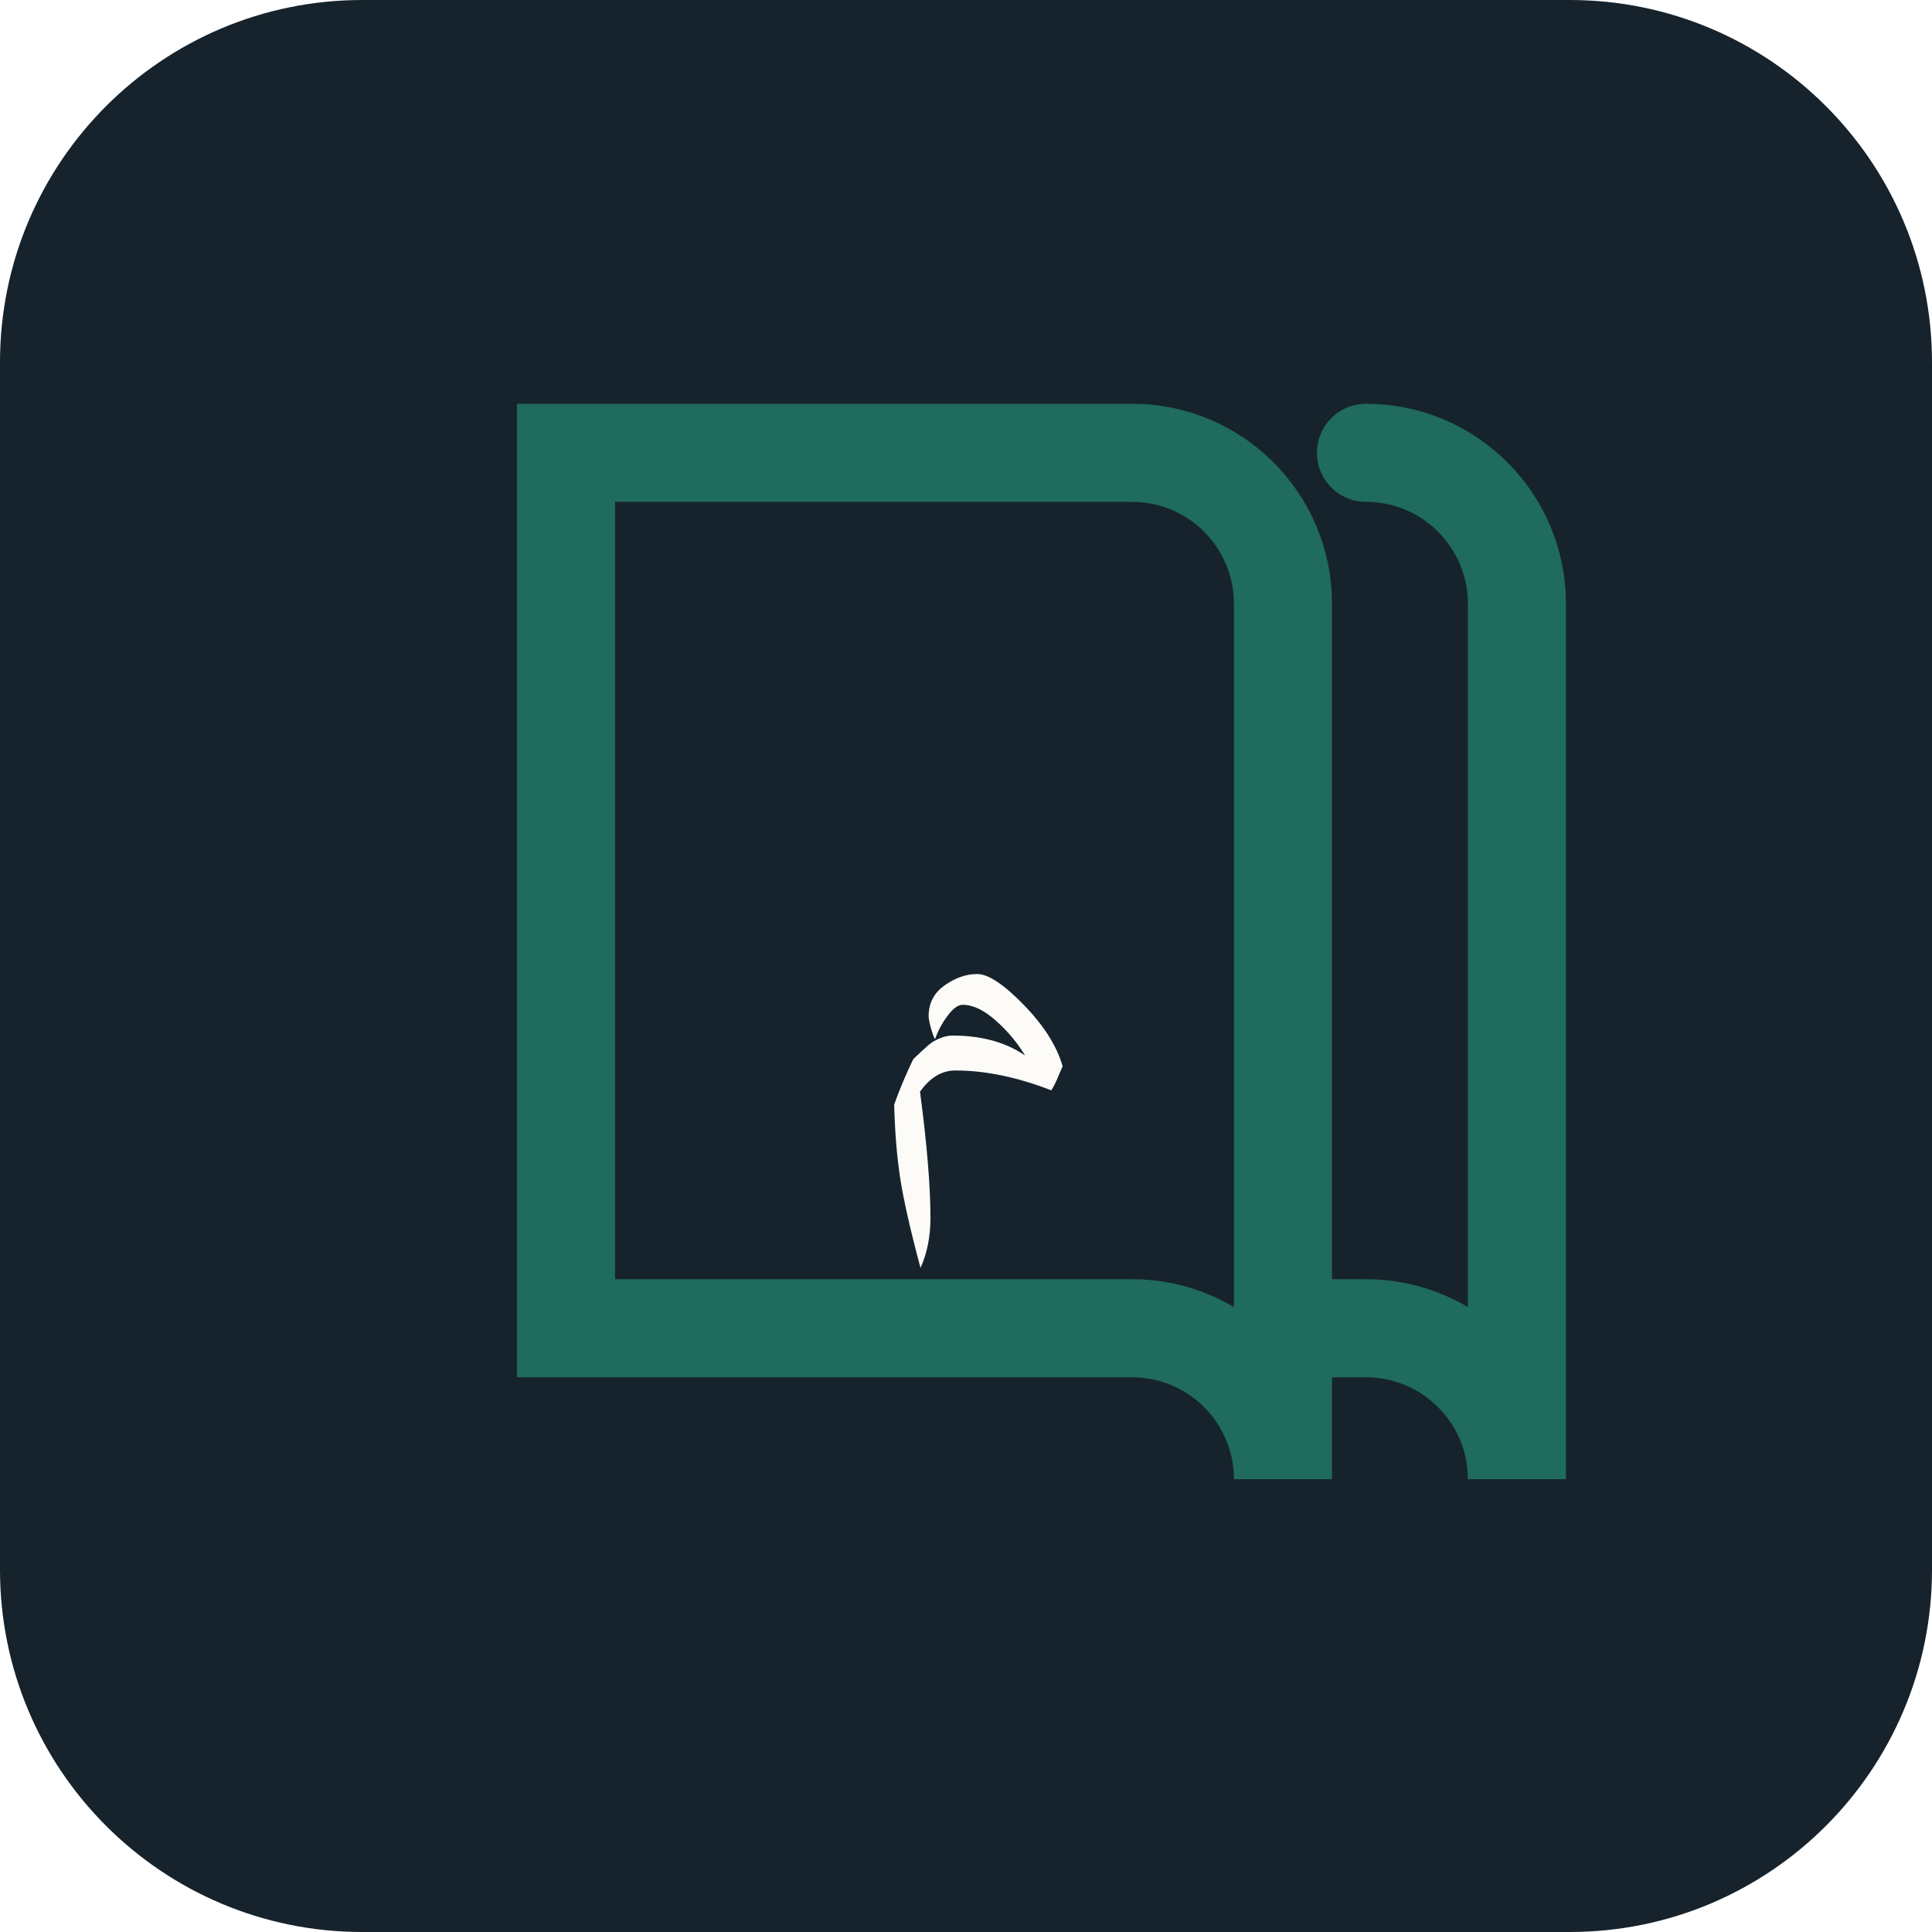
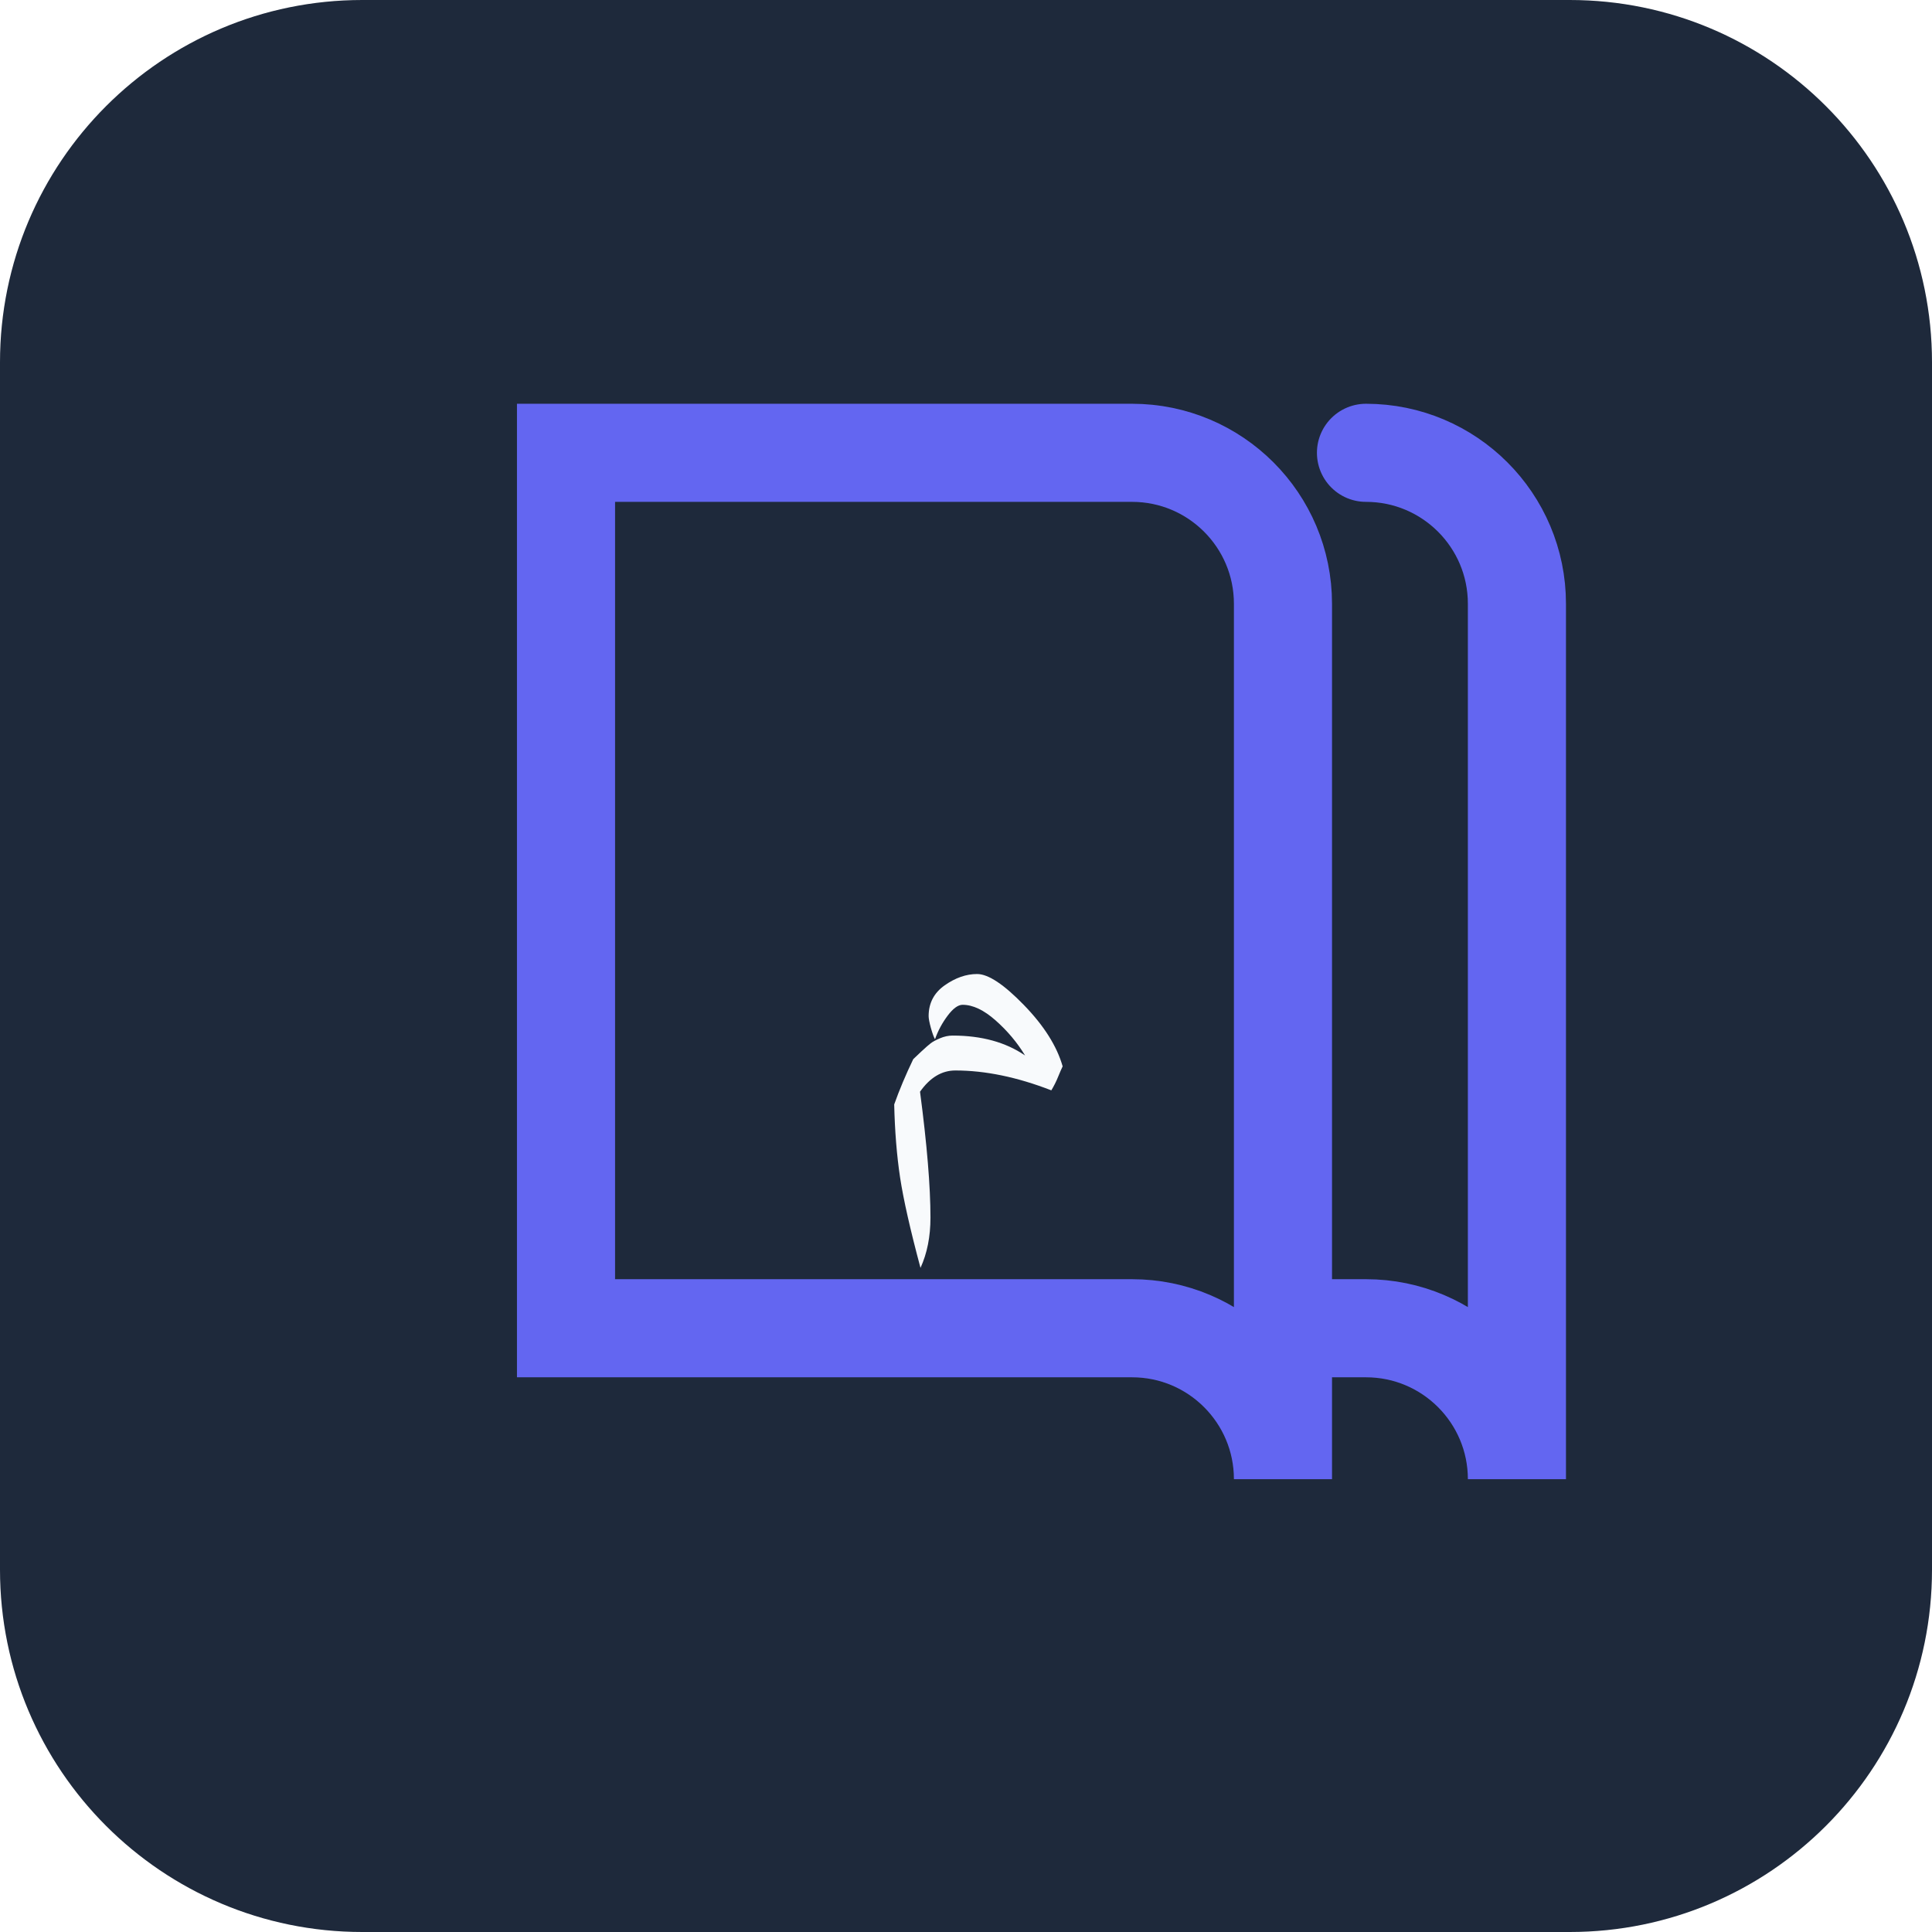
<svg xmlns="http://www.w3.org/2000/svg" viewBox="0 0 512 512">
-   <rect width="512" height="512" rx="96" fill="#16232C" />
-   <g fill="none" stroke="#1F6B5C" stroke-width="26" stroke-linecap="round">
+   <rect width="512" height="512" rx="96" fill="#1e293b" />
+   <g fill="none" stroke="#6366f1" stroke-width="26" stroke-linecap="round">
    <path d="M150 120h150a40 40 0 0 1 40 40v232a40 40 0 0 0-40-40H150z" />
    <path d="M362 120h0a40 40 0 0 1 40 40v232a40 40 0 0 0-40-40h-22" />
  </g>
-   <text x="256" y="300" font-size="120" fill="#FCFBF8" text-anchor="middle" font-family="serif">م</text>
+   <text x="256" y="300" font-size="120" fill="#f8fafc" text-anchor="middle" font-family="serif">م</text>
</svg>
